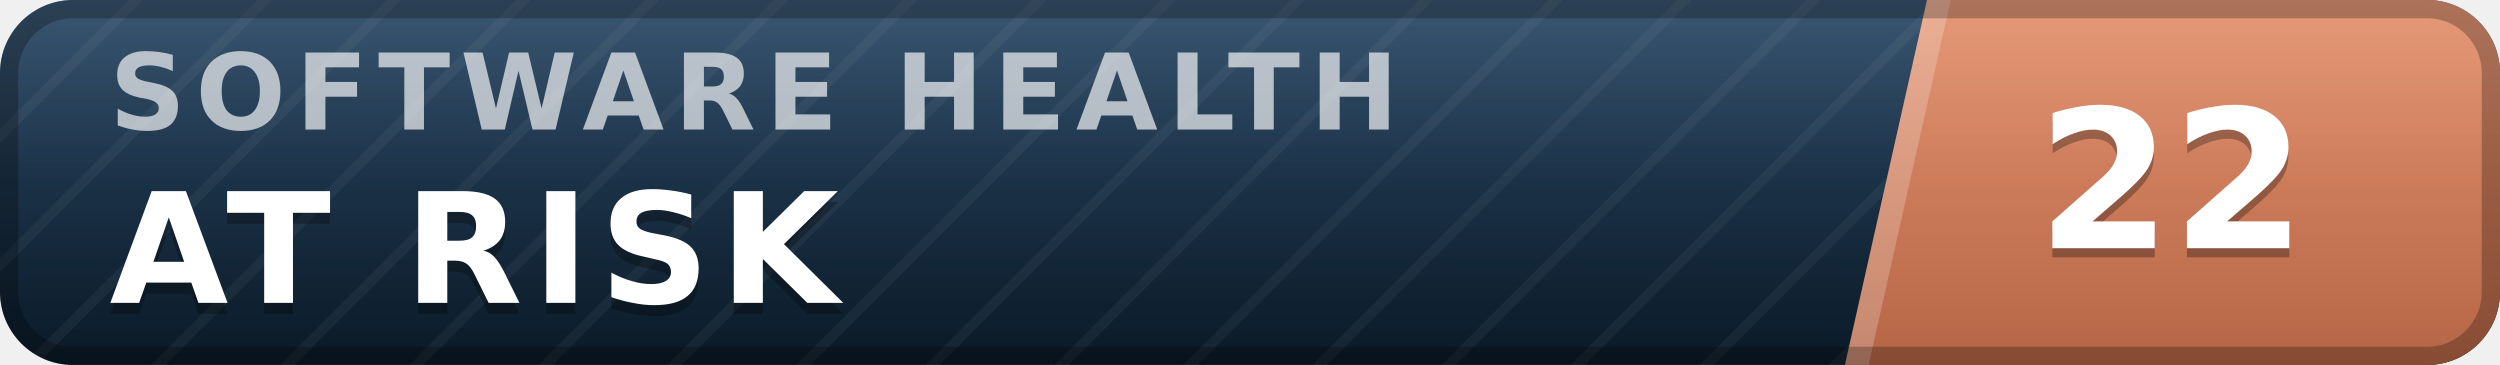
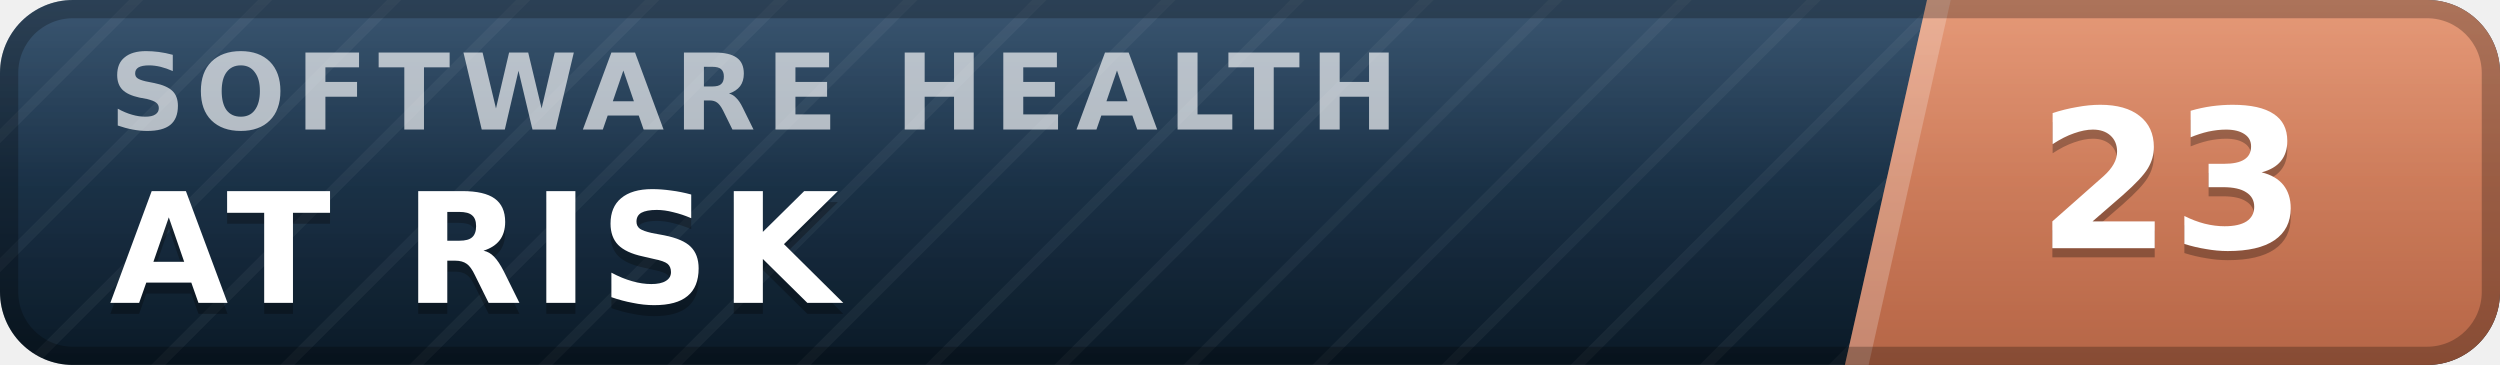
- <svg xmlns="http://www.w3.org/2000/svg" width="137" height="20" viewBox="0 0 137 20" role="img" aria-label="inspect.software software health index 22 of 100, at risk" font-family="Verdana,DejaVu Sans,Geneva,sans-serif">
+ <svg xmlns="http://www.w3.org/2000/svg" width="137" height="20" viewBox="0 0 137 20" role="img" aria-label="inspect.software software health index 23 of 100, at risk" font-family="Verdana,DejaVu Sans,Geneva,sans-serif">
  <defs>
    <linearGradient id="plate" x1="0" y1="0" x2="0" y2="1">
      <stop offset="0" stop-color="#1d3d5c" />
      <stop offset="1" stop-color="#0a1926" />
    </linearGradient>
    <linearGradient id="endplate" x1="0" y1="0" x2="0" y2="1">
      <stop offset="0" stop-color="#e18a64" />
      <stop offset="1" stop-color="#b56546" />
    </linearGradient>
    <linearGradient id="gloss" x1="0" y1="0" x2="0" y2="1">
      <stop offset="0" stop-color="#fff" stop-opacity=".13" />
      <stop offset=".5" stop-color="#fff" stop-opacity=".03" />
      <stop offset="1" stop-color="#fff" stop-opacity="0" />
    </linearGradient>
    <pattern id="guilloche" width="5" height="5" patternUnits="userSpaceOnUse" patternTransform="rotate(45)">
      <line x1="0" y1="0" x2="0" y2="5" stroke="#fff" stroke-opacity=".045" stroke-width="1.1" />
    </pattern>
    <clipPath id="rounded">
      <rect width="137" height="20" rx="4" />
    </clipPath>
  </defs>
  <g clip-path="url(#rounded)">
    <rect width="137" height="20" fill="url(#plate)" />
    <rect width="137" height="20" fill="url(#guilloche)" />
    <polygon points="105.6,0 137,0 137,20 101.1,20" fill="url(#endplate)" />
    <polygon points="105.6,0 106.9,0 102.4,20 101.1,20" fill="#fff" fill-opacity=".22" />
    <text x="6.0" y="7.1" font-size="5.8" letter-spacing="0.55" fill="#fff" fill-opacity=".66" font-weight="bold" textLength="76.3" lengthAdjust="spacing">SOFTWARE HEALTH</text>
    <text x="6.0" y="17.2" font-size="8.4" fill="#000" fill-opacity=".3" font-weight="bold" letter-spacing="0.55" textLength="43.3" lengthAdjust="spacing">AT RISK</text>
    <text x="6.0" y="16.6" font-size="8.4" fill="#fff" font-weight="bold" letter-spacing="0.55" textLength="43.3" lengthAdjust="spacing">AT RISK</text>
-     <text x="119.0" y="14.1" font-size="10.6" fill="#000" fill-opacity=".3" font-weight="bold" text-anchor="middle">22</text>
-     <text x="119.0" y="13.6" font-size="10.6" fill="#fff" font-weight="bold" text-anchor="middle">22</text>
+     <text x="119.0" y="14.1" font-size="10.6" fill="#000" fill-opacity=".3" font-weight="bold" text-anchor="middle">23</text>
+     <text x="119.0" y="13.6" font-size="10.6" fill="#fff" font-weight="bold" text-anchor="middle">23</text>
    <rect width="137" height="20" fill="url(#gloss)" />
  </g>
  <rect x=".5" y=".5" width="136" height="19" rx="3.5" fill="none" stroke="#000" stroke-opacity=".25" />
</svg>
